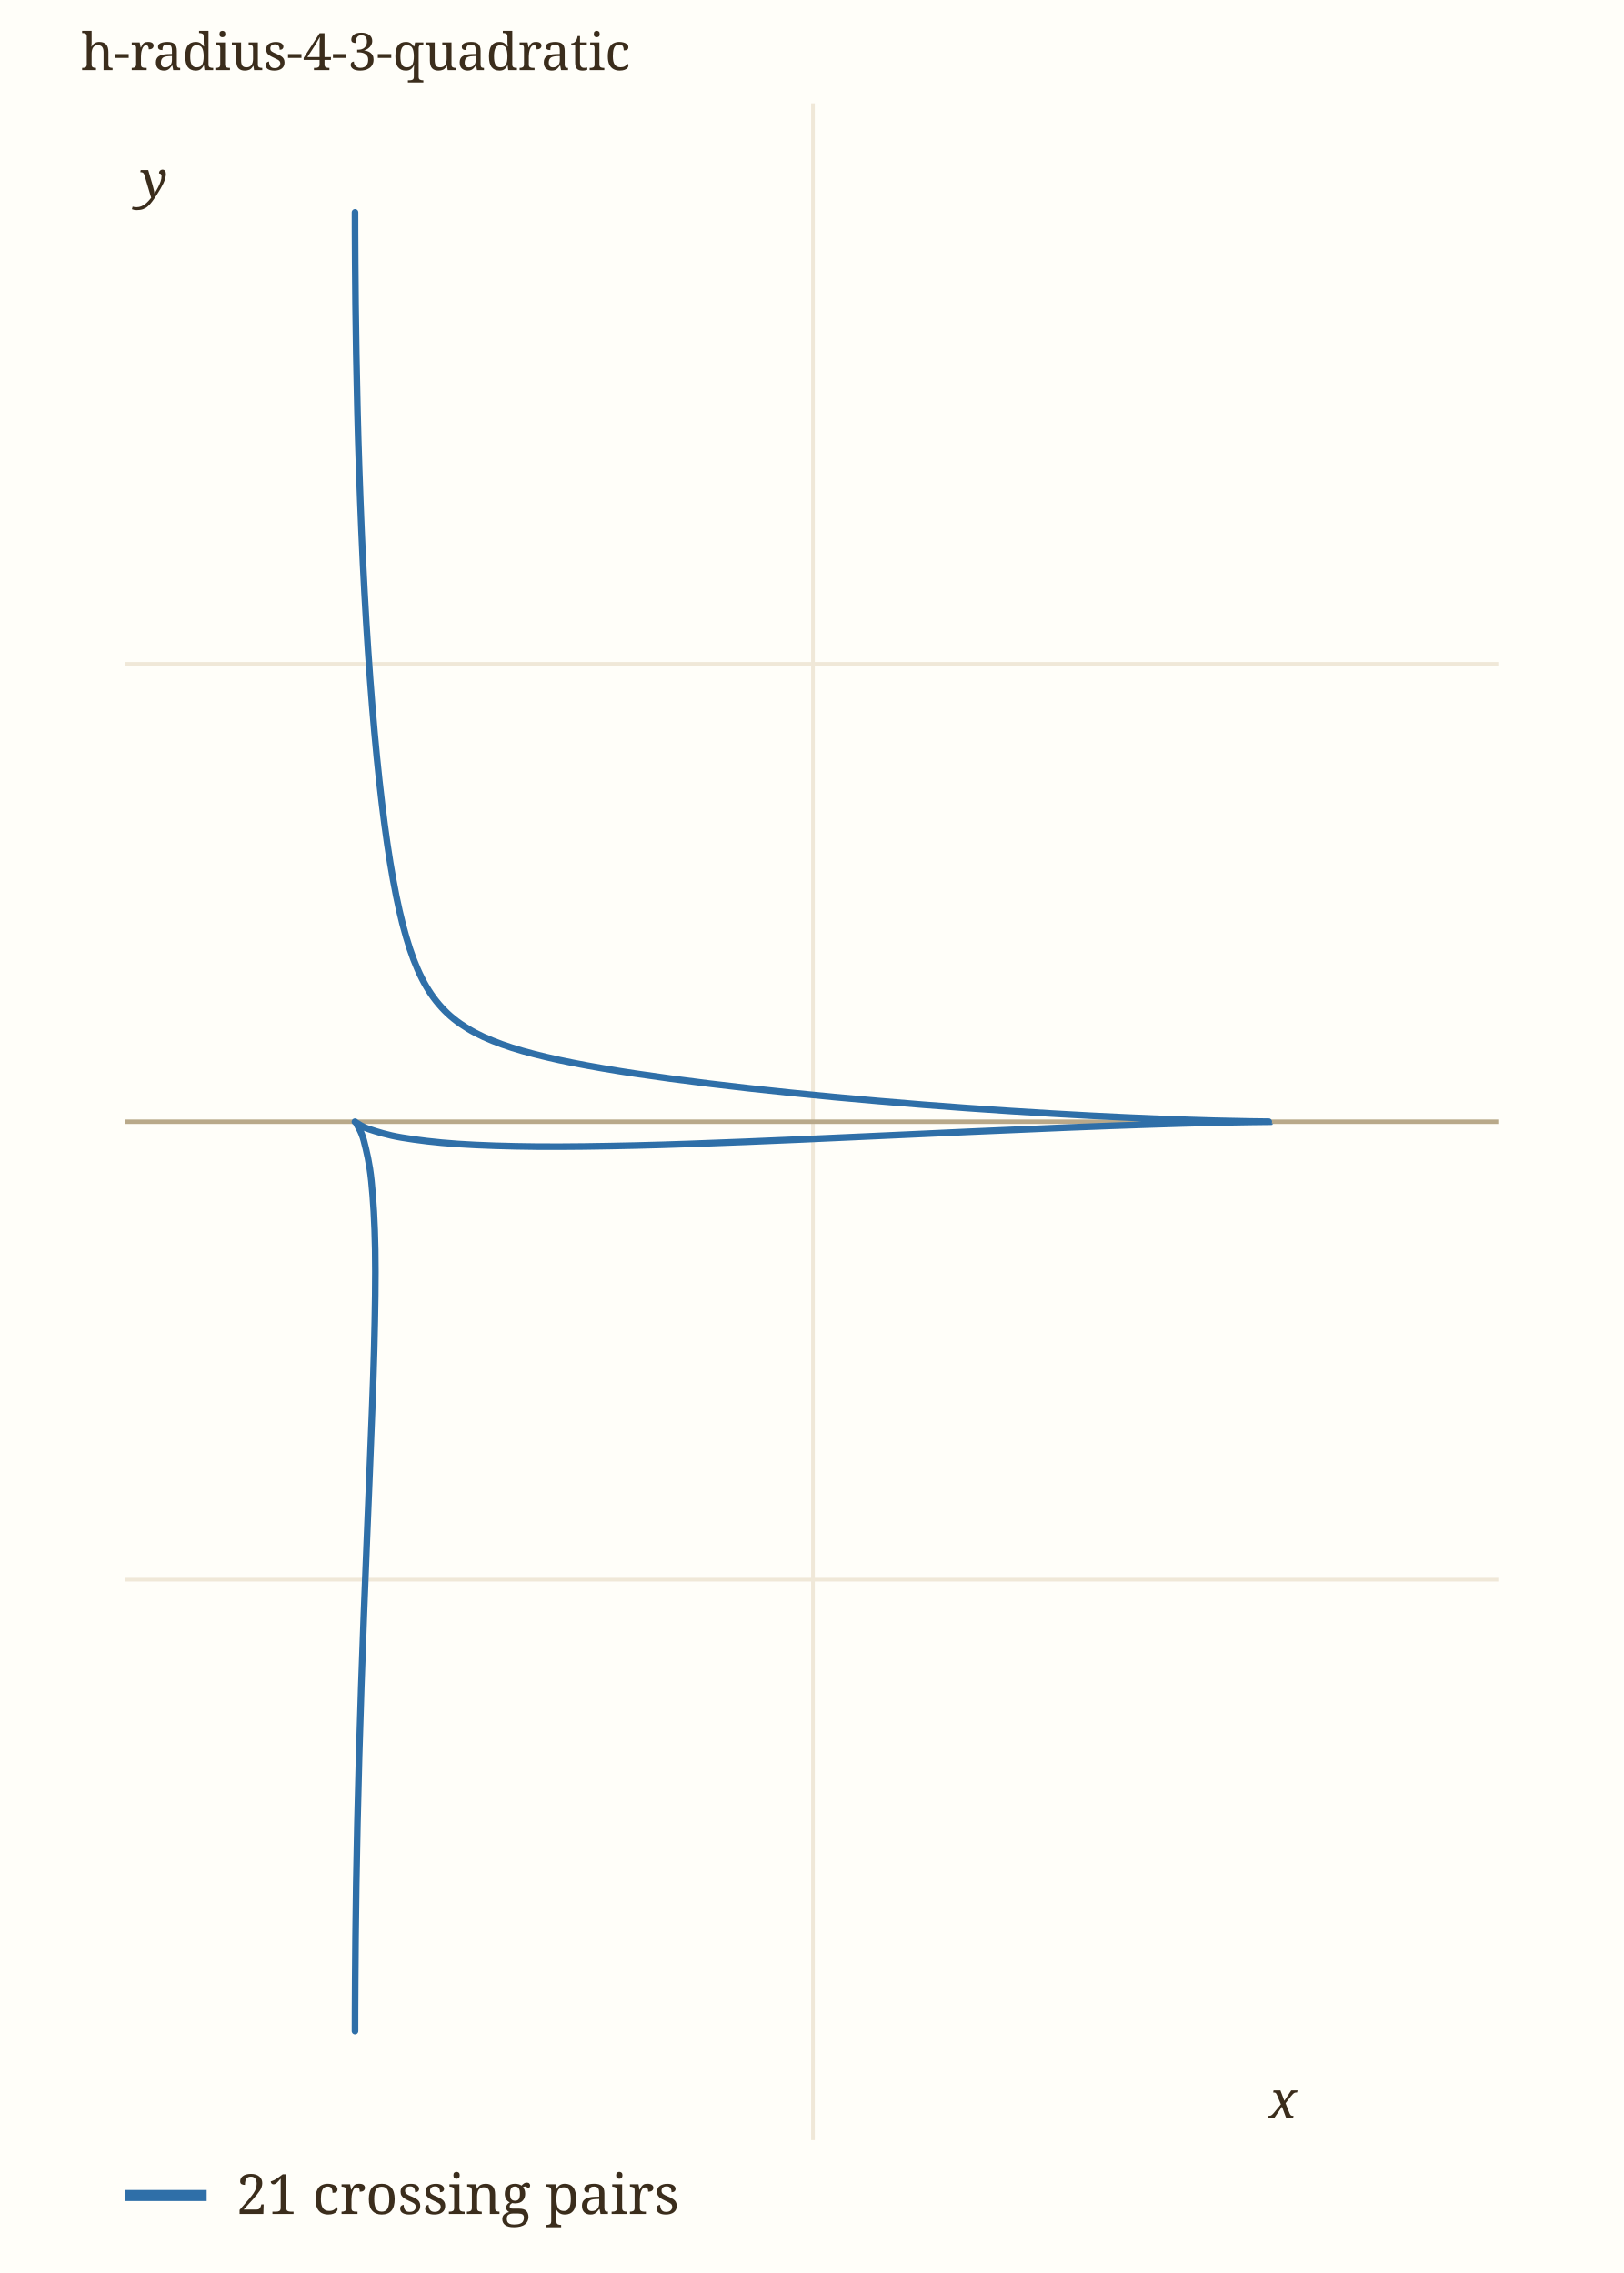
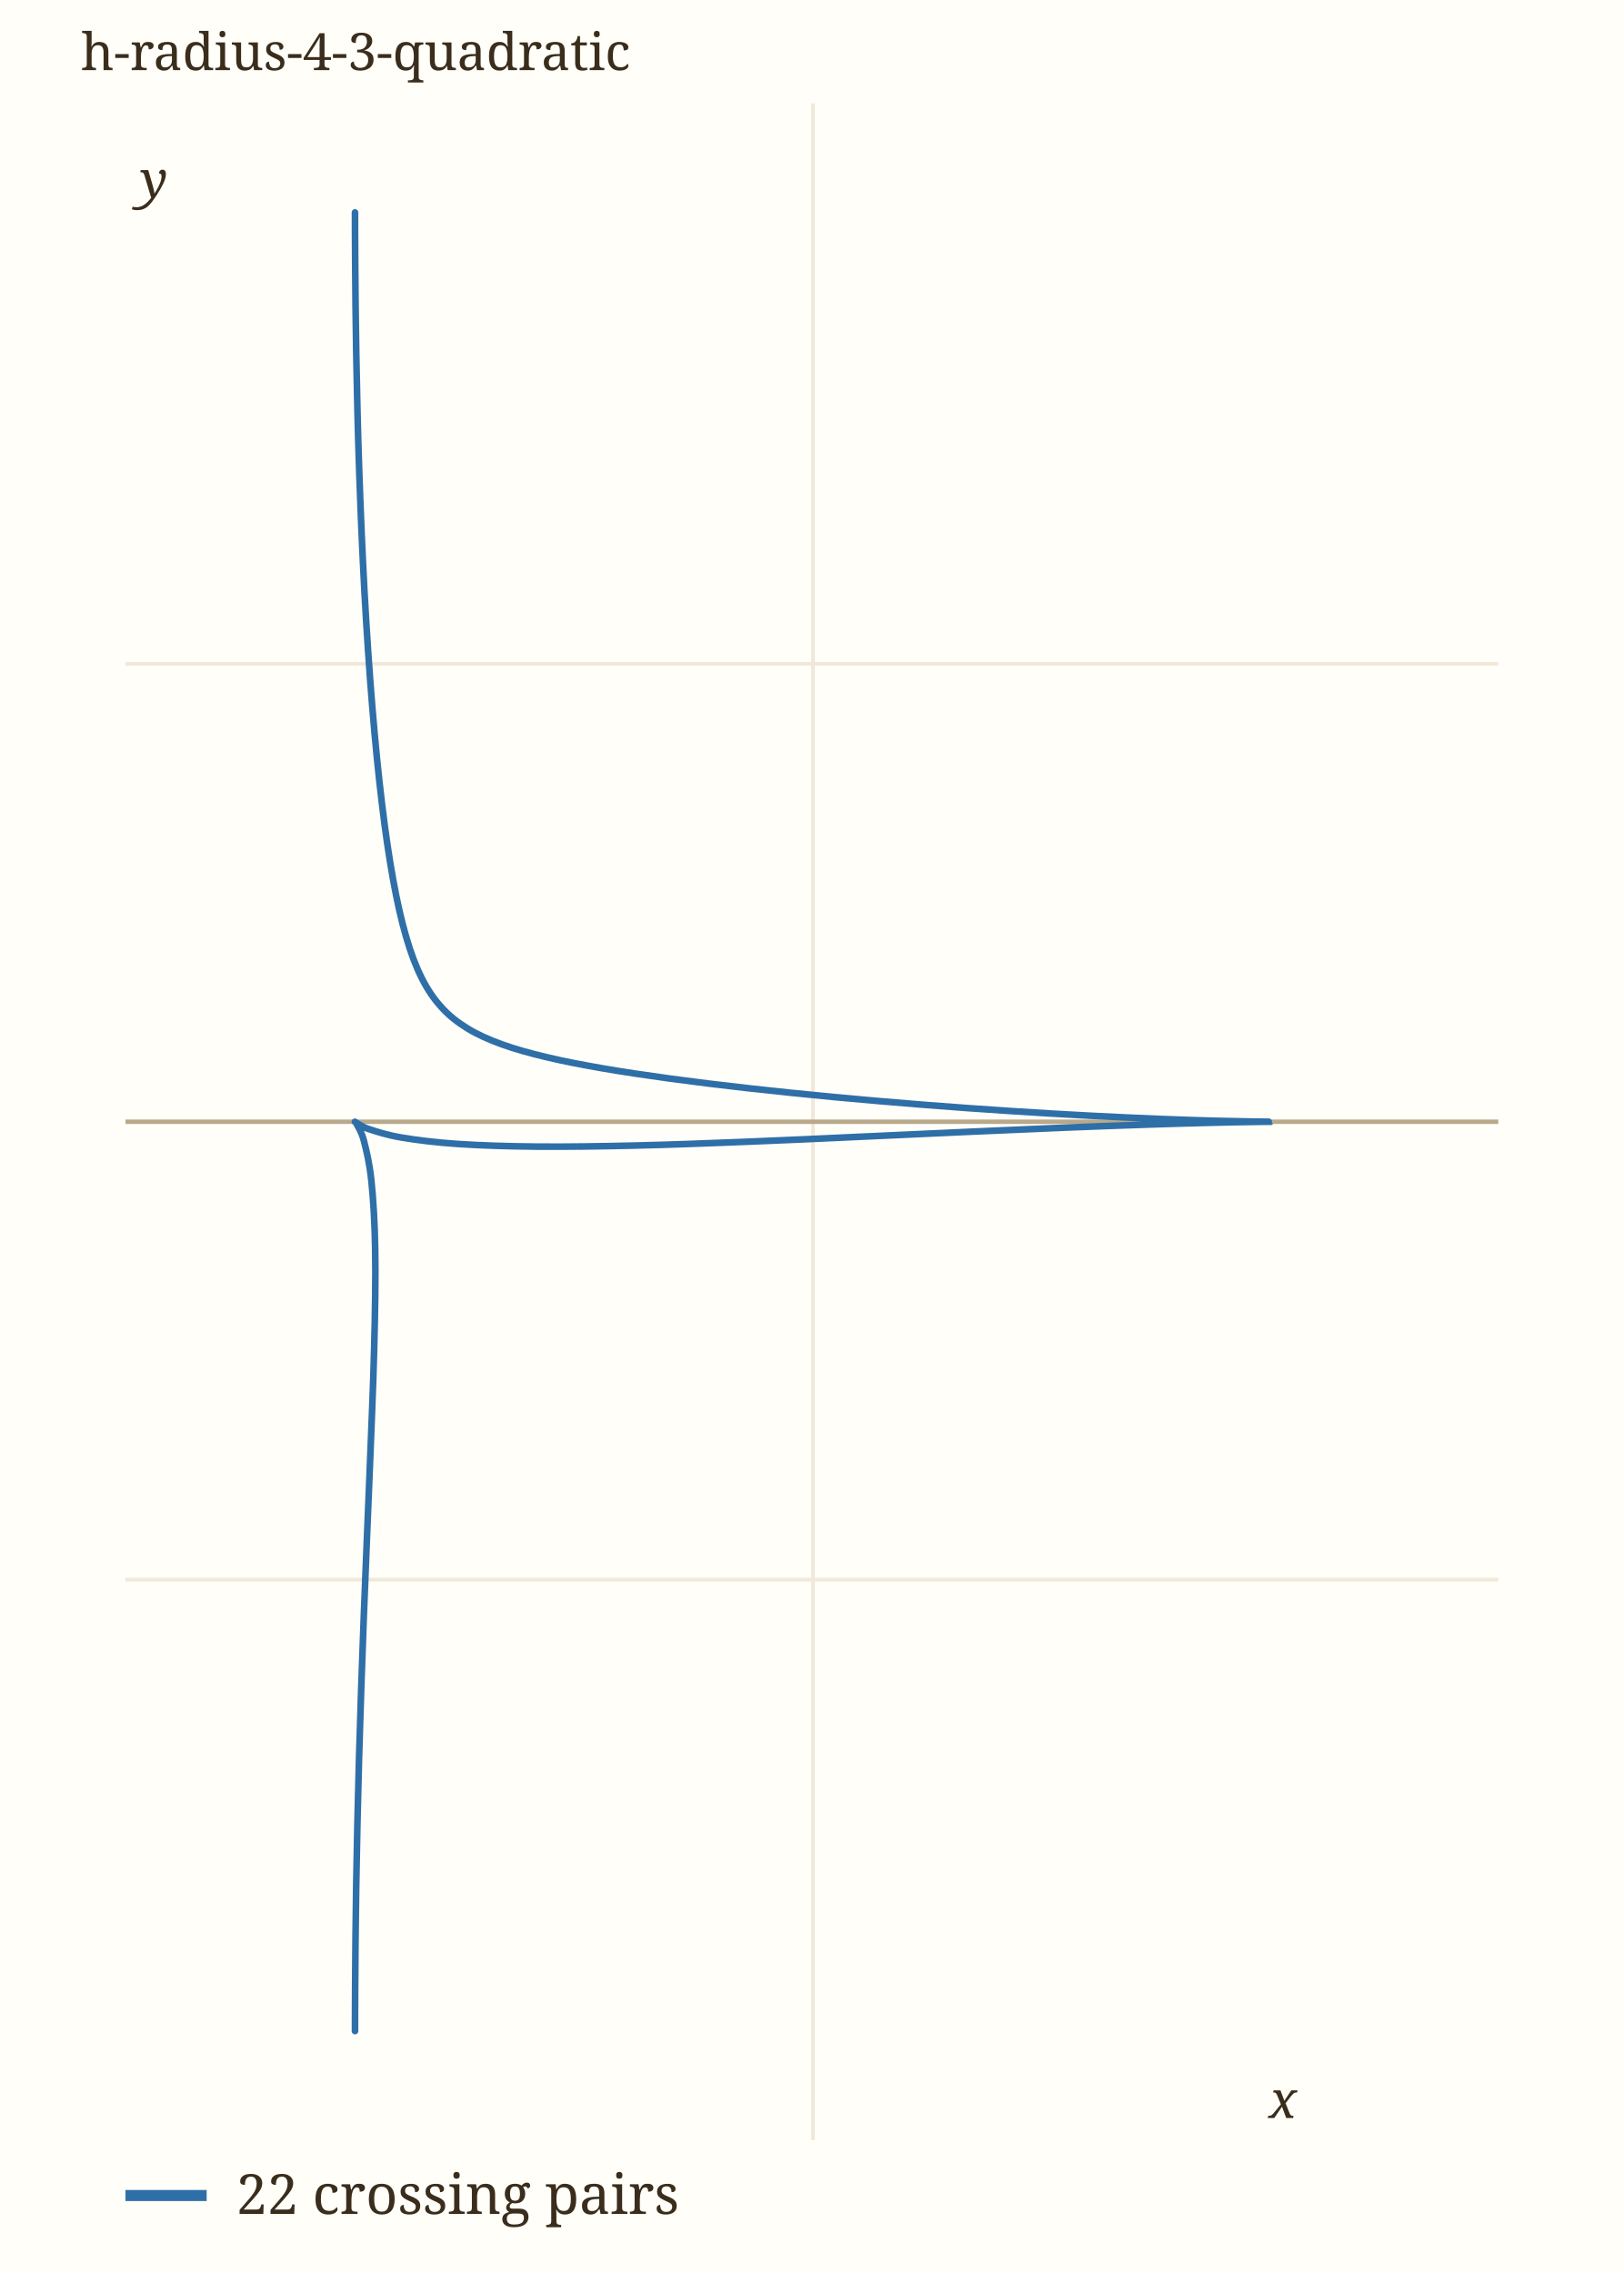
<svg xmlns="http://www.w3.org/2000/svg" viewBox="0 0 440 616" width="440" height="616" role="img" aria-label="h-radius-4-3-quadratic" data-panel="h-radius-4-3-quadratic">
  <rect x="0" y="0" width="440" height="616" fill="#fffef9" />
  <clipPath id="clip-h-radius-4-3-quadratic">
    <rect x="34" y="28" width="372" height="552" />
  </clipPath>
  <g clip-path="url(#clip-h-radius-4-3-quadratic)">
    <line x1="220.3" x2="220.3" y1="28" y2="580" stroke="#f0e8d8" stroke-width="1" />
    <text x="220.3" y="594.0" font-family="ui-monospace, Menlo, monospace" font-size="11" fill="#9c8a6a" text-anchor="middle">0.5</text>
    <line x1="34" x2="406" y1="428.1" y2="428.1" stroke="#f0e8d8" stroke-width="1" />
    <text x="28.0" y="432.1" font-family="ui-monospace, Menlo, monospace" font-size="11" fill="#9c8a6a" text-anchor="end">-0.5</text>
    <line x1="34" x2="406" y1="304.0" y2="304.0" stroke="#b9a98a" stroke-width="1.2" />
    <line x1="34" x2="406" y1="179.9" y2="179.9" stroke="#f0e8d8" stroke-width="1" />
    <text x="28.0" y="183.9" font-family="ui-monospace, Menlo, monospace" font-size="11" fill="#9c8a6a" text-anchor="end">0.5</text>
    <path d="M343.79,304.00 C342.94,304.01 341.31,304.01 338.66,304.06 C336.01,304.10 332.45,304.16 327.89,304.28 C323.34,304.39 317.77,304.54 311.33,304.76 C304.90,304.97 297.41,305.24 289.29,305.57 C281.18,305.90 272.06,306.30 262.65,306.72 C253.25,307.13 243.00,307.63 232.88,308.08 C222.76,308.54 212.07,309.05 201.94,309.44 C191.80,309.84 181.48,310.24 172.08,310.45 C162.68,310.67 153.52,310.81 145.53,310.74 C137.54,310.67 130.23,310.43 124.13,310.03 C118.02,309.62 112.94,308.97 108.92,308.30 C104.90,307.63 102.08,306.69 100.01,306.01 C97.93,305.33 97.02,304.46 96.46,304.22 C95.90,303.99 96.29,303.76 96.64,304.59 C97.00,305.42 97.94,306.60 98.61,309.18 C99.27,311.75 100.13,315.13 100.64,320.04 C101.15,324.96 101.54,331.11 101.67,338.69 C101.80,346.27 101.65,355.39 101.39,365.50 C101.14,375.61 100.62,387.35 100.15,399.36 C99.69,411.37 99.07,424.77 98.60,437.57 C98.12,450.38 97.64,464.01 97.30,476.19 C96.95,488.37 96.71,500.59 96.53,510.65 C96.36,520.70 96.30,529.91 96.25,536.54 C96.19,543.17 96.21,548.11 96.20,550.43 C96.19,552.74 96.19,552.74 96.20,550.43 C96.21,548.11 96.19,543.17 96.25,536.54 C96.30,529.91 96.36,520.70 96.53,510.65 C96.71,500.59 96.95,488.37 97.30,476.19 C97.64,464.01 98.12,450.38 98.60,437.57 C99.07,424.77 99.69,411.37 100.15,399.36 C100.62,387.35 101.14,375.61 101.39,365.50 C101.65,355.39 101.80,346.27 101.67,338.69 C101.54,331.11 101.15,324.96 100.64,320.04 C100.13,315.13 99.27,311.75 98.61,309.18 C97.94,306.60 97.00,305.42 96.64,304.59 C96.29,303.76 95.90,303.99 96.46,304.22 C97.02,304.46 97.93,305.33 100.01,306.01 C102.08,306.69 104.90,307.63 108.92,308.30 C112.94,308.97 118.02,309.62 124.13,310.03 C130.23,310.43 137.54,310.67 145.53,310.74 C153.52,310.81 162.68,310.67 172.08,310.45 C181.48,310.24 191.80,309.84 201.94,309.44 C212.07,309.05 222.76,308.54 232.88,308.08 C243.00,307.63 253.25,307.13 262.65,306.72 C272.06,306.30 281.18,305.90 289.29,305.57 C297.41,305.24 304.90,304.97 311.33,304.76 C317.77,304.54 323.34,304.39 327.89,304.28 C332.45,304.16 336.01,304.10 338.66,304.06 C341.31,304.01 342.94,304.01 343.79,304.00 C344.65,303.99 344.62,304.01 343.80,304.00 C342.99,303.99 341.36,303.99 338.89,303.94 C336.42,303.90 333.08,303.84 328.99,303.73 C324.90,303.61 319.93,303.46 314.37,303.24 C308.82,303.01 302.42,302.74 295.67,302.38 C288.92,302.02 281.45,301.60 273.88,301.10 C266.30,300.61 258.19,300.03 250.23,299.40 C242.27,298.77 234.01,298.06 226.12,297.32 C218.23,296.57 210.30,295.76 202.90,294.93 C195.49,294.10 188.30,293.22 181.70,292.32 C175.09,291.42 168.90,290.50 163.30,289.53 C157.69,288.56 152.62,287.58 148.07,286.49 C143.52,285.41 139.55,284.31 135.99,283.02 C132.42,281.72 129.42,280.39 126.70,278.72 C123.98,277.06 121.73,275.29 119.67,273.02 C117.60,270.75 115.90,268.28 114.30,265.10 C112.70,261.92 111.36,258.38 110.07,253.94 C108.77,249.50 107.64,244.49 106.54,238.45 C105.44,232.41 104.43,225.54 103.49,217.70 C102.54,209.86 101.65,200.95 100.87,191.42 C100.08,181.88 99.36,171.16 98.77,160.48 C98.18,149.80 97.70,138.10 97.33,127.35 C96.95,116.60 96.72,105.35 96.54,96.00 C96.36,86.66 96.30,77.67 96.25,71.27 C96.19,64.86 96.21,59.85 96.20,57.57 C96.19,55.29 96.19,55.29 96.20,57.57 C96.21,59.85 96.19,64.86 96.25,71.27 C96.30,77.67 96.36,86.66 96.54,96.00 C96.72,105.35 96.95,116.60 97.33,127.35 C97.70,138.10 98.18,149.80 98.77,160.48 C99.36,171.16 100.08,181.88 100.87,191.42 C101.65,200.95 102.54,209.86 103.49,217.70 C104.43,225.54 105.44,232.41 106.54,238.45 C107.64,244.49 108.77,249.50 110.07,253.94 C111.36,258.38 112.70,261.92 114.30,265.10 C115.90,268.28 117.60,270.75 119.67,273.02 C121.73,275.29 123.98,277.06 126.70,278.72 C129.42,280.39 132.42,281.72 135.99,283.02 C139.55,284.31 143.52,285.41 148.07,286.49 C152.62,287.58 157.69,288.56 163.30,289.53 C168.90,290.50 175.09,291.42 181.70,292.32 C188.30,293.22 195.49,294.10 202.90,294.93 C210.30,295.76 218.23,296.57 226.12,297.32 C234.01,298.06 242.27,298.77 250.23,299.40 C258.19,300.03 266.30,300.61 273.88,301.10 C281.45,301.60 288.92,302.02 295.67,302.38 C302.42,302.74 308.82,303.01 314.37,303.24 C319.93,303.46 324.90,303.61 328.99,303.73 C333.08,303.84 336.42,303.90 338.89,303.94 C341.36,303.99 342.98,303.99 343.80,304.00" fill="none" stroke="#2f6fa8" stroke-width="1.8" stroke-linecap="round" data-path="h-radius-4-3-quadratic" />
  </g>
  <text x="343.8" y="574.0" font-family="Georgia, serif" font-size="14" font-style="italic" fill="#3b2d1c">x</text>
  <text x="38.0" y="53.6" font-family="Georgia, serif" font-size="14" font-style="italic" fill="#3b2d1c">y</text>
  <text x="22" y="19" font-family="Georgia, serif" font-size="14" fill="#3b2d1c">h-radius-4-3-quadratic</text>
  <line x1="34" x2="56" y1="595" y2="595" stroke="#2f6fa8" stroke-width="3" />
-   <text x="64" y="600" font-family="Georgia, serif" font-size="15" fill="#3b2d1c">21 crossing pairs</text>
+   <text x="64" y="600" font-family="Georgia, serif" font-size="15" fill="#3b2d1c">22 crossing pairs</text>
</svg>
